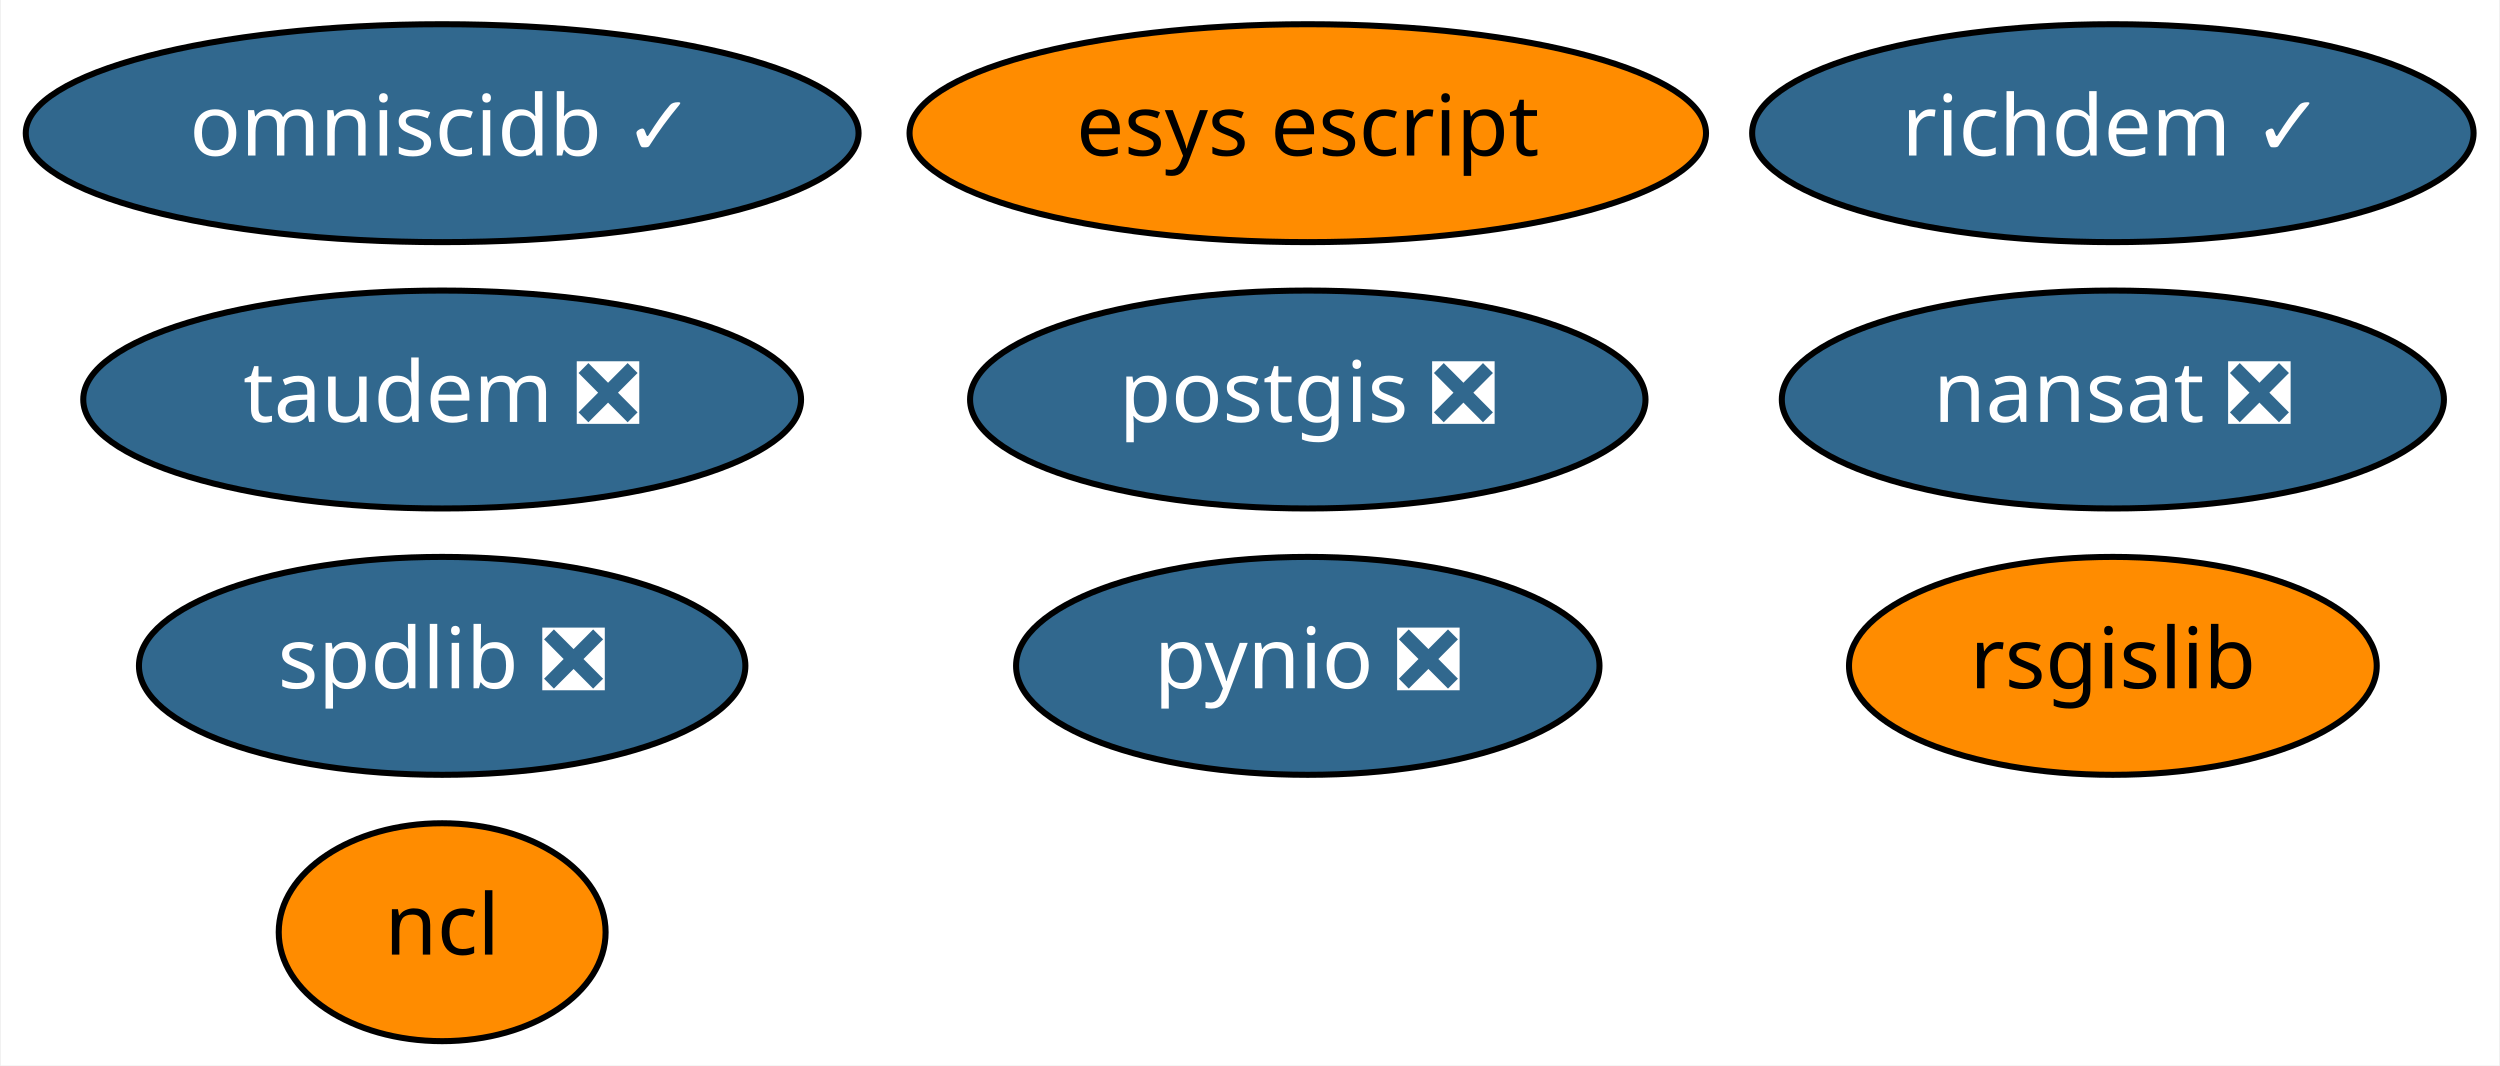
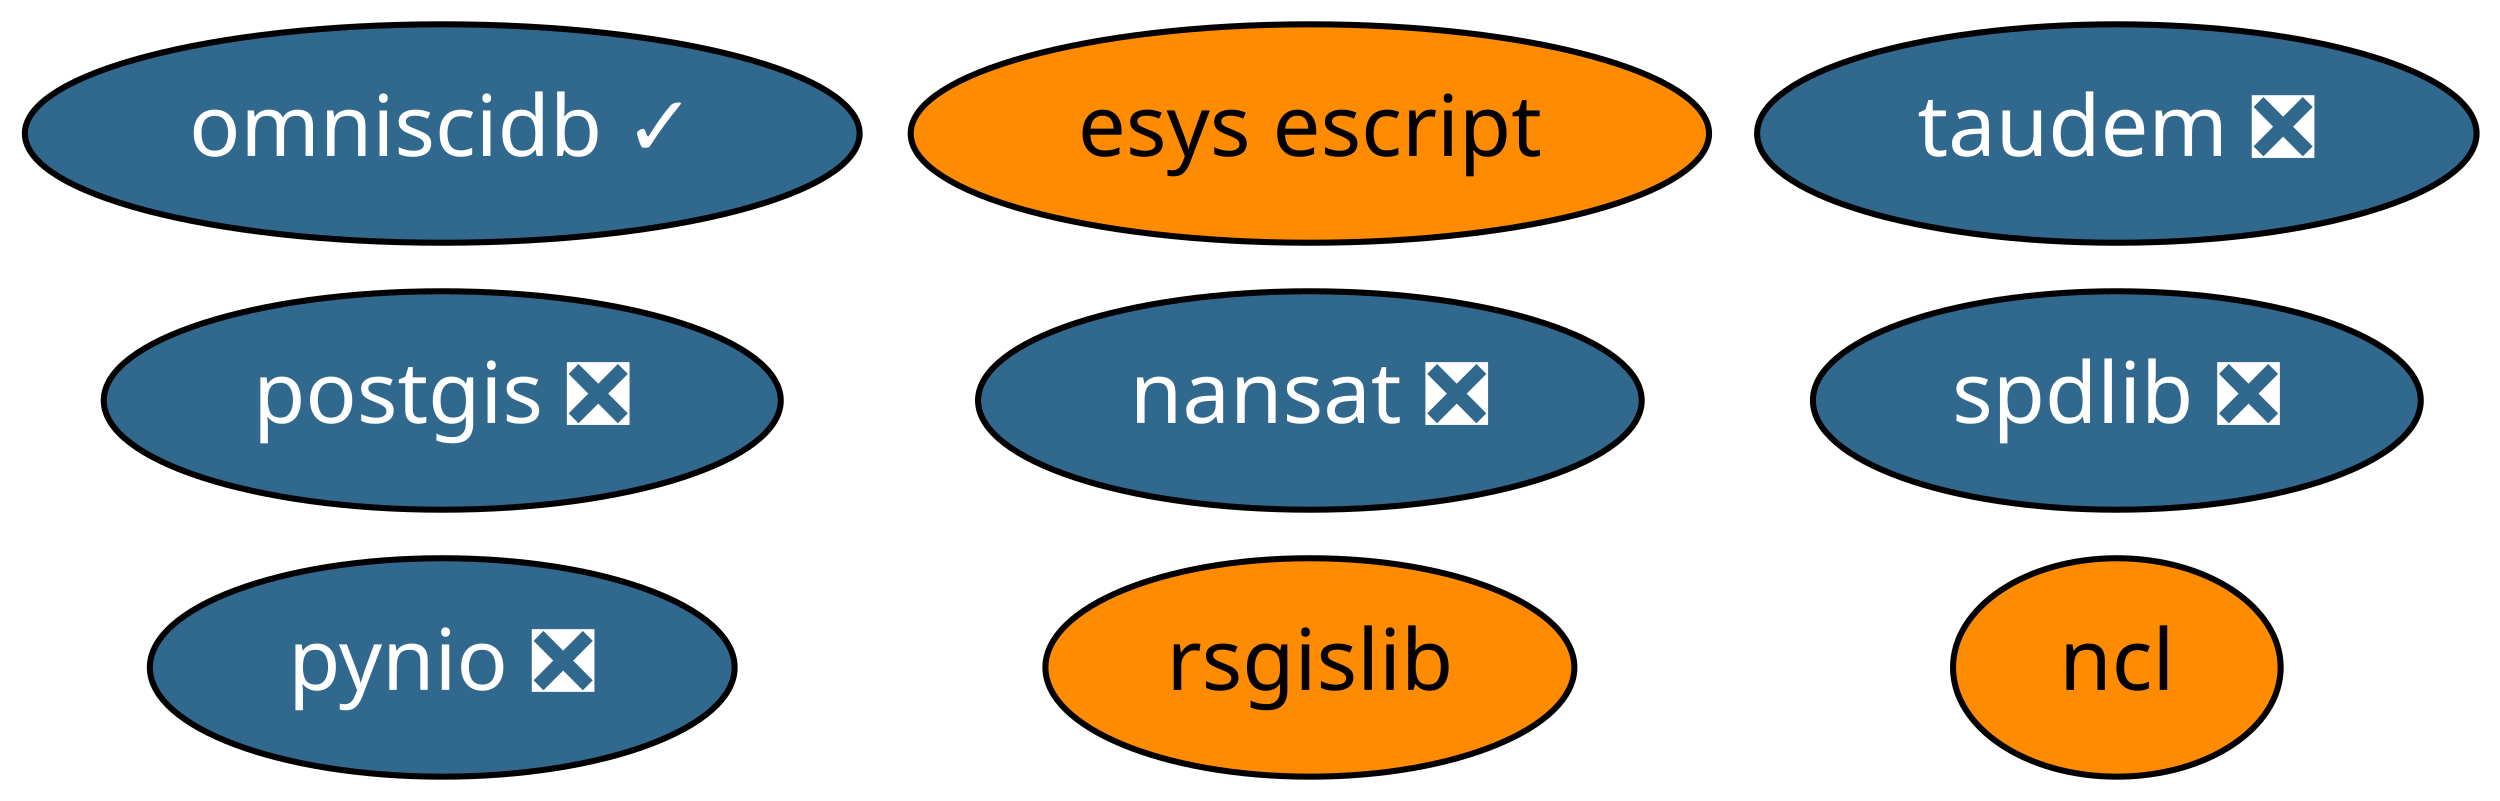
- <svg xmlns="http://www.w3.org/2000/svg" xmlns:xlink="http://www.w3.org/1999/xlink" width="413pt" height="176pt" viewBox="0.00 0.00 412.69 176.00">
-   <g id="graph0" class="graph" transform="scale(1 1) rotate(0) translate(4 172)">
-     <polygon fill="white" stroke="transparent" points="-4,4 -4,-172 408.69,-172 408.69,4 -4,4" />
+ <svg xmlns="http://www.w3.org/2000/svg" xmlns:xlink="http://www.w3.org/1999/xlink" width="412pt" height="132pt" viewBox="0.00 0.00 412.04 132.00">
+   <g id="graph0" class="graph" transform="scale(1 1) rotate(0) translate(4 128)">
+     <polygon fill="white" stroke="transparent" points="-4,4 -4,-128 408.04,-128 408.04,4 -4,4" />
    <g id="node1" class="node">
      <g id="a_node1">
        <a xlink:href="https://github.com/conda-forge/nansat-feedstock/pull/33" xlink:title="nansat ❎">
-           <ellipse fill="#31688e" stroke="black" cx="344.89" cy="-106" rx="54.69" ry="18" />
-           <text text-anchor="middle" x="344.89" y="-102.3" font-family="Times-Roman" font-size="14.00" fill="white">nansat ❎</text>
+           <ellipse fill="#31688e" stroke="black" cx="211.89" cy="-62" rx="54.69" ry="18" />
+           <text text-anchor="middle" x="211.89" y="-58.3" font-family="Times-Roman" font-size="14.00" fill="white">nansat ❎</text>
        </a>
      </g>
    </g>
    <g id="node2" class="node">
      <g id="a_node2">
        <a xlink:href="https://github.com/conda-forge/ncl-feedstock" xlink:title="ncl">
-           <ellipse fill="#ff8c00" stroke="black" cx="68.89" cy="-18" rx="27" ry="18" />
-           <text text-anchor="middle" x="68.89" y="-14.3" font-family="Times-Roman" font-size="14.00">ncl</text>
+           <ellipse fill="#ff8c00" stroke="black" cx="344.89" cy="-18" rx="27" ry="18" />
+           <text text-anchor="middle" x="344.89" y="-14.3" font-family="Times-Roman" font-size="14.00">ncl</text>
        </a>
      </g>
    </g>
    <g id="node3" class="node">
      <g id="a_node3">
        <a xlink:href="https://github.com/conda-forge/postgis-feedstock/pull/48" xlink:title="postgis ❎">
-           <ellipse fill="#31688e" stroke="black" cx="211.89" cy="-106" rx="55.79" ry="18" />
-           <text text-anchor="middle" x="211.89" y="-102.3" font-family="Times-Roman" font-size="14.00" fill="white">postgis ❎</text>
+           <ellipse fill="#31688e" stroke="black" cx="68.89" cy="-62" rx="55.79" ry="18" />
+           <text text-anchor="middle" x="68.89" y="-58.3" font-family="Times-Roman" font-size="14.00" fill="white">postgis ❎</text>
        </a>
      </g>
    </g>
    <g id="node4" class="node">
      <g id="a_node4">
        <a xlink:href="https://github.com/conda-forge/pynio-feedstock/pull/98" xlink:title="pynio ❎">
-           <ellipse fill="#31688e" stroke="black" cx="211.89" cy="-62" rx="48.19" ry="18" />
-           <text text-anchor="middle" x="211.89" y="-58.3" font-family="Times-Roman" font-size="14.00" fill="white">pynio ❎</text>
+           <ellipse fill="#31688e" stroke="black" cx="68.89" cy="-18" rx="48.19" ry="18" />
+           <text text-anchor="middle" x="68.89" y="-14.3" font-family="Times-Roman" font-size="14.00" fill="white">pynio ❎</text>
        </a>
      </g>
    </g>
    <g id="node5" class="node">
      <g id="a_node5">
        <a xlink:href="https://github.com/conda-forge/rsgislib-feedstock" xlink:title="rsgislib">
-           <ellipse fill="#ff8c00" stroke="black" cx="344.89" cy="-62" rx="43.59" ry="18" />
-           <text text-anchor="middle" x="344.89" y="-58.3" font-family="Times-Roman" font-size="14.00">rsgislib</text>
+           <ellipse fill="#ff8c00" stroke="black" cx="211.89" cy="-18" rx="43.59" ry="18" />
+           <text text-anchor="middle" x="211.89" y="-14.3" font-family="Times-Roman" font-size="14.00">rsgislib</text>
        </a>
      </g>
    </g>
    <g id="node6" class="node">
      <g id="a_node6">
        <a xlink:href="https://github.com/conda-forge/spdlib-feedstock/pull/22" xlink:title="spdlib ❎">
-           <ellipse fill="#31688e" stroke="black" cx="68.89" cy="-62" rx="50.09" ry="18" />
-           <text text-anchor="middle" x="68.89" y="-58.3" font-family="Times-Roman" font-size="14.00" fill="white">spdlib ❎</text>
+           <ellipse fill="#31688e" stroke="black" cx="344.89" cy="-62" rx="50.09" ry="18" />
+           <text text-anchor="middle" x="344.89" y="-58.3" font-family="Times-Roman" font-size="14.00" fill="white">spdlib ❎</text>
        </a>
      </g>
    </g>
    <g id="node7" class="node">
      <g id="a_node7">
-         <a xlink:href="https://github.com/conda-forge/richdem-feedstock/pull/7" xlink:title="richdem ✓">
-           <ellipse fill="#31688e" stroke="black" cx="344.89" cy="-150" rx="59.59" ry="18" />
-           <text text-anchor="middle" x="344.89" y="-146.3" font-family="Times-Roman" font-size="14.00" fill="white">richdem ✓</text>
+         <a xlink:href="https://github.com/conda-forge/esys-escript-feedstock" xlink:title="esys escript">
+           <ellipse fill="#ff8c00" stroke="black" cx="211.89" cy="-106" rx="65.79" ry="18" />
+           <text text-anchor="middle" x="211.89" y="-102.3" font-family="Times-Roman" font-size="14.00">esys escript</text>
        </a>
      </g>
    </g>
    <g id="node8" class="node">
      <g id="a_node8">
-         <a xlink:href="https://github.com/conda-forge/esys-escript-feedstock" xlink:title="esys escript">
-           <ellipse fill="#ff8c00" stroke="black" cx="211.89" cy="-150" rx="65.79" ry="18" />
-           <text text-anchor="middle" x="211.89" y="-146.3" font-family="Times-Roman" font-size="14.00">esys escript</text>
+         <a xlink:href="https://github.com/conda-forge/omniscidb-feedstock/pull/32" xlink:title="omniscidb ✓">
+           <ellipse fill="#31688e" stroke="black" cx="68.89" cy="-106" rx="68.79" ry="18" />
+           <text text-anchor="middle" x="68.89" y="-102.3" font-family="Times-Roman" font-size="14.00" fill="white">omniscidb ✓</text>
        </a>
      </g>
    </g>
    <g id="node9" class="node">
      <g id="a_node9">
-         <a xlink:href="https://github.com/conda-forge/omniscidb-feedstock/pull/32" xlink:title="omniscidb ✓">
-           <ellipse fill="#31688e" stroke="black" cx="68.89" cy="-150" rx="68.79" ry="18" />
-           <text text-anchor="middle" x="68.89" y="-146.3" font-family="Times-Roman" font-size="14.00" fill="white">omniscidb ✓</text>
-         </a>
-       </g>
-     </g>
-     <g id="node10" class="node">
-       <g id="a_node10">
        <a xlink:href="https://github.com/conda-forge/taudem-feedstock/pull/6" xlink:title="taudem ❎">
-           <ellipse fill="#31688e" stroke="black" cx="68.89" cy="-106" rx="59.29" ry="18" />
-           <text text-anchor="middle" x="68.89" y="-102.3" font-family="Times-Roman" font-size="14.00" fill="white">taudem ❎</text>
+           <ellipse fill="#31688e" stroke="black" cx="344.89" cy="-106" rx="59.29" ry="18" />
+           <text text-anchor="middle" x="344.89" y="-102.3" font-family="Times-Roman" font-size="14.00" fill="white">taudem ❎</text>
        </a>
      </g>
    </g>
  </g>
</svg>
